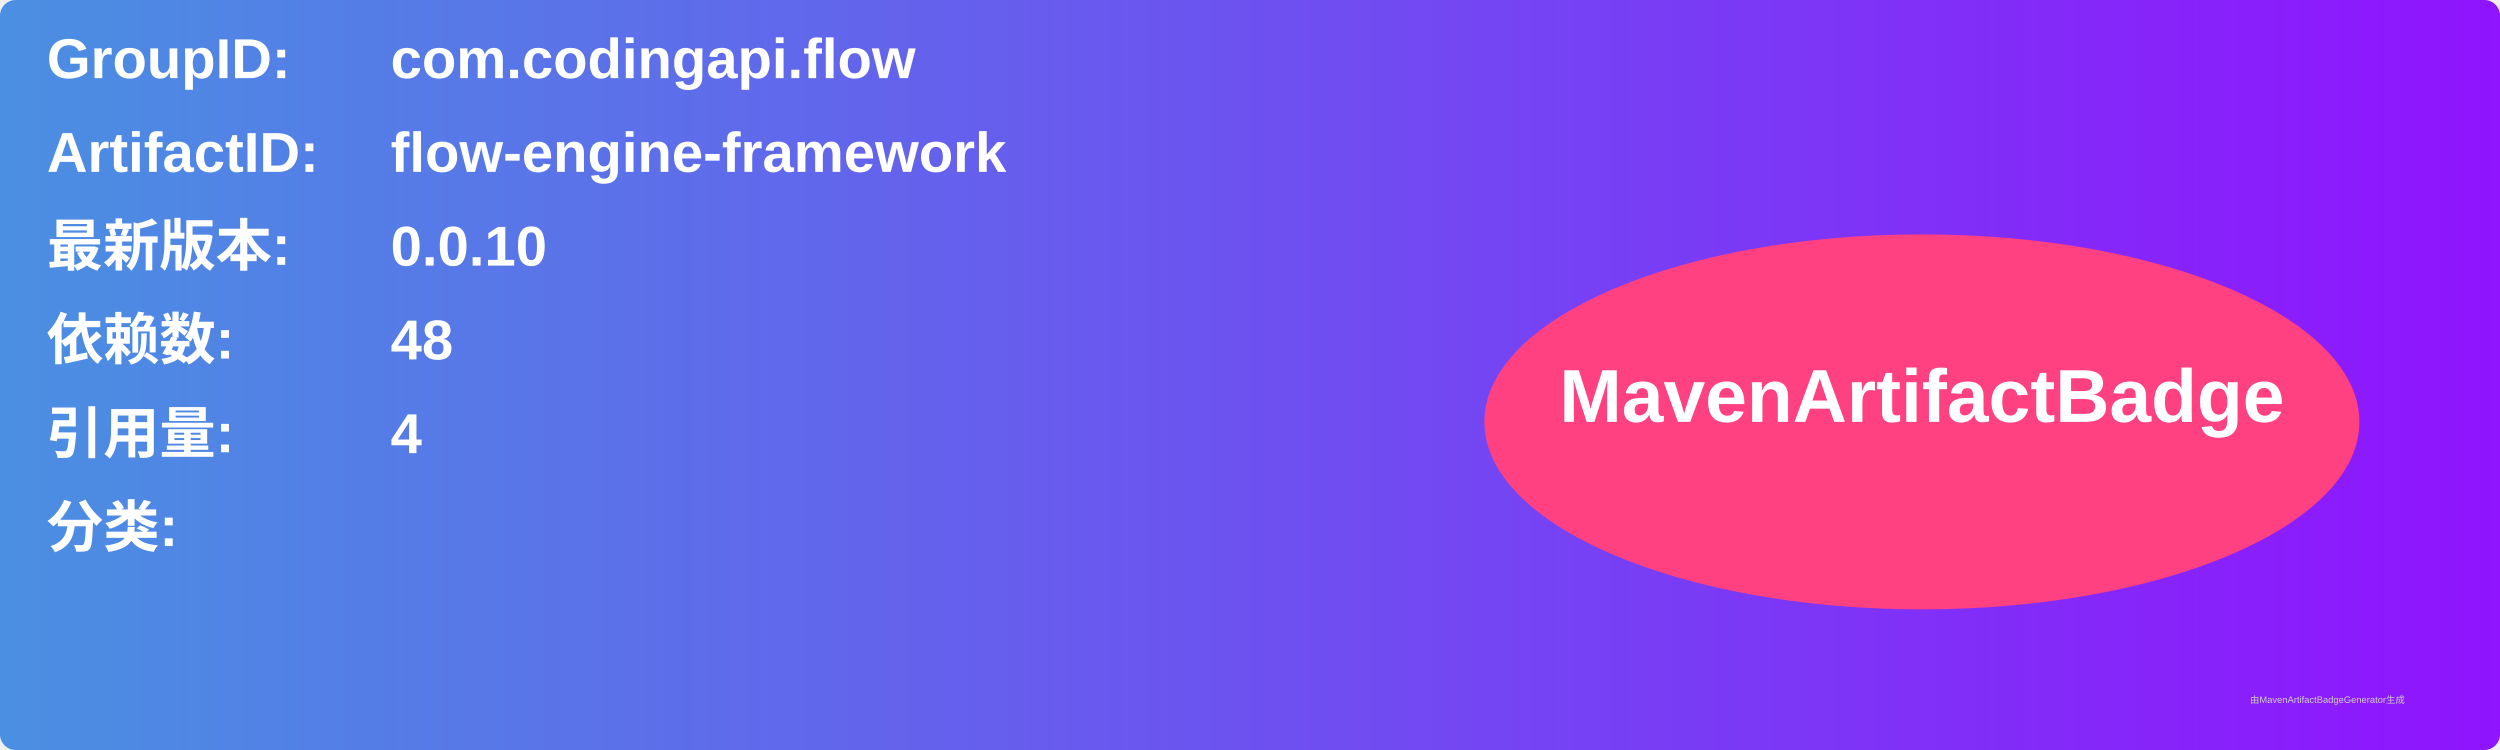
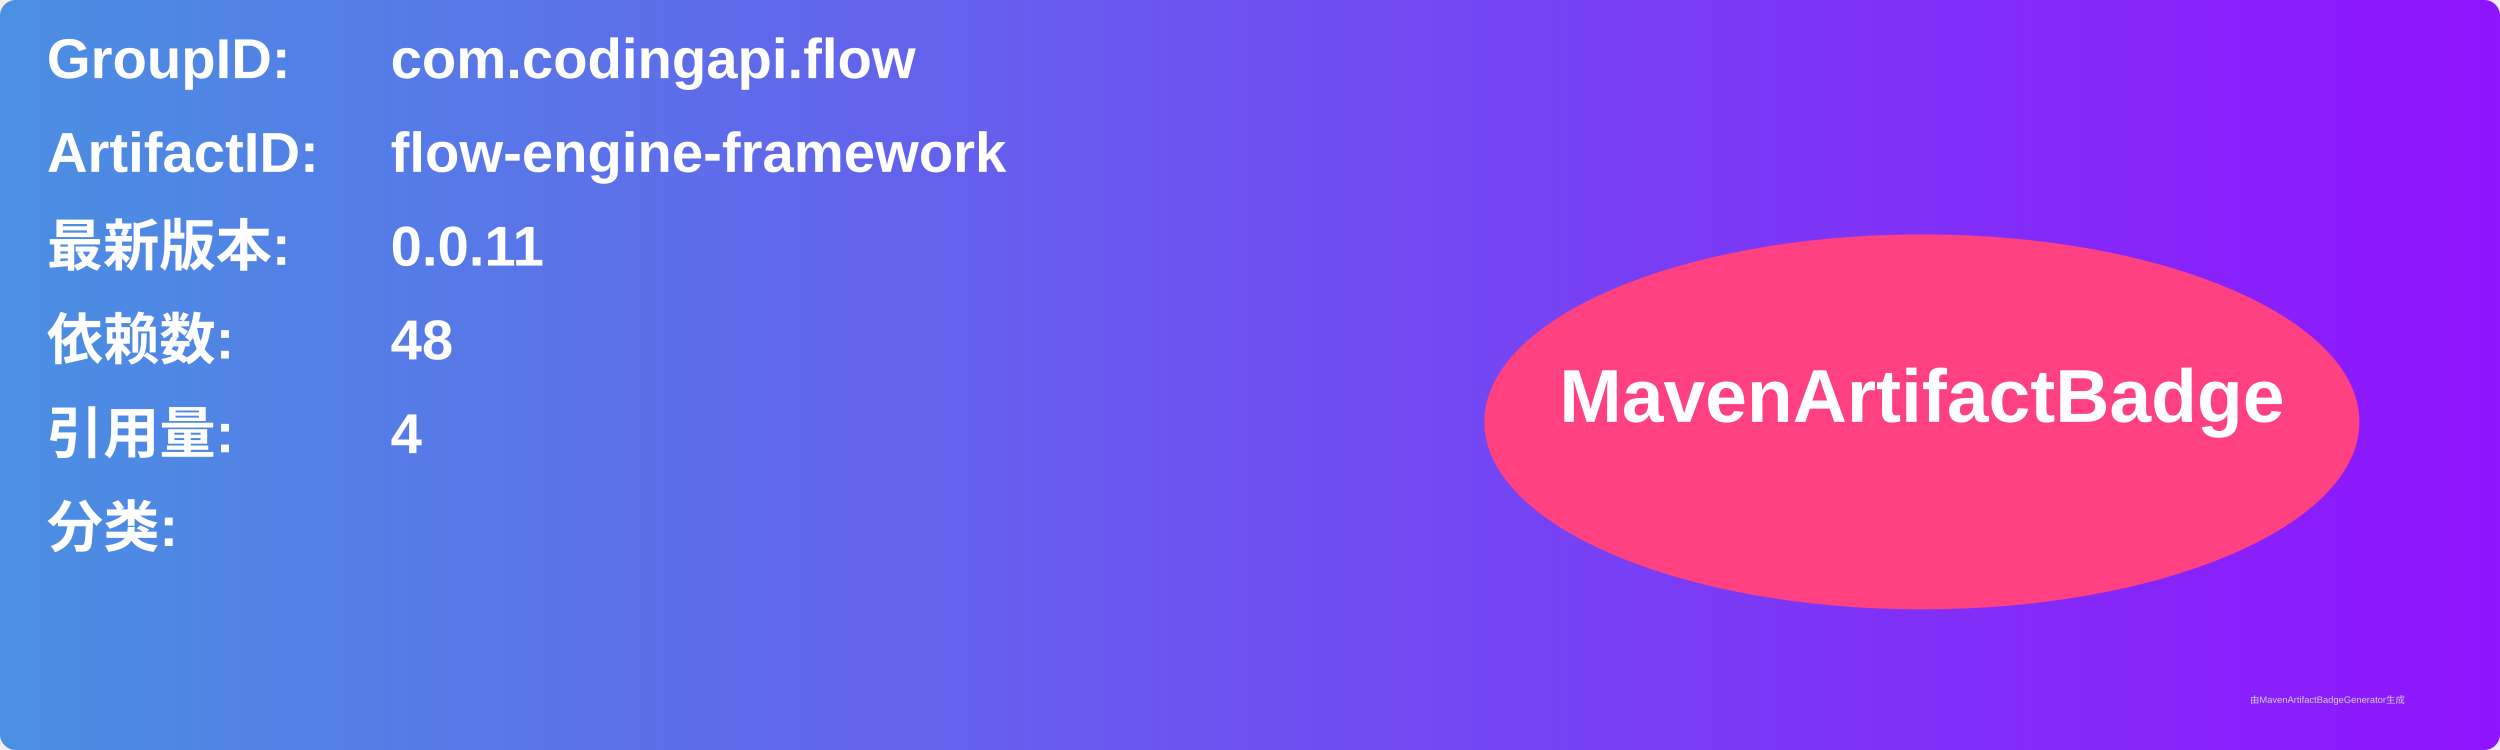
<svg xmlns="http://www.w3.org/2000/svg" width="800" height="240" viewBox="0 0 800 240">
  <linearGradient id="grad" x1="0%" y1="0%" x2="100%" y2="0%">
    <stop offset="0%" stop-color="#4a90e2" />
    <stop offset="100%" stop-color="#9013fe" />
  </linearGradient>
  <rect width="100%" height="100%" rx="5" ry="5" fill="url(#grad)" />
  <g transform="translate(15, 15)">
    <text x="0" y="10" font-family="Arial" font-size="18" fill="white" font-weight="bold" width="260">GroupID:</text>
    <text x="110" y="10" font-family="Arial" font-size="18" fill="white" font-weight="bold" width="460">com.codingapi.flow</text>
    <text x="0" y="40" font-family="Arial" font-size="18" fill="white" font-weight="bold" width="260">ArtifactID:</text>
    <text x="110" y="40" font-family="Arial" font-size="18" fill="white" font-weight="bold" width="460">flow-engine-framework</text>
    <text x="0" y="70" font-family="Arial" font-size="18" fill="white" font-weight="bold">最新版本:</text>
    <text x="110" y="70" font-family="Arial" font-size="18" fill="white" font-weight="bold">
-       <tspan font-weight="bold">0.0.10</tspan>
+       <tspan font-weight="bold">0.0.11</tspan>
    </text>
    <text x="0" y="100" font-family="Arial" font-size="18" fill="white" font-weight="bold">依赖数: </text>
    <text x="110" y="100" font-family="Arial" font-size="18" fill="white">
      <tspan font-weight="bold">48</tspan>
    </text>
    <text x="0" y="130" font-family="Arial" font-size="18" fill="white" font-weight="bold">引用量: </text>
    <text x="110" y="130" font-family="Arial" font-size="18" fill="white">
      <tspan font-weight="bold">4</tspan>
    </text>
    <text x="0" y="160" font-family="Arial" font-size="18" fill="white" font-weight="bold">分类:</text>
    <text x="10" y="190" font-family="Arial" font-size="10" fill="white">
      <tspan font-weight="bold" />
    </text>
    <ellipse cx="600" cy="120" rx="140" ry="60" fill="#ff4081" />
    <text x="600" y="120" text-anchor="middle" font-family="Arial" font-size="24" fill="white" font-weight="bold">MavenArtifactBadge</text>
  </g>
  <text x="720" y="225" font-family="Arial" font-size="3" fill="#d0d0d0">由MavenArtifactBadgeGenerator生成</text>
</svg>
